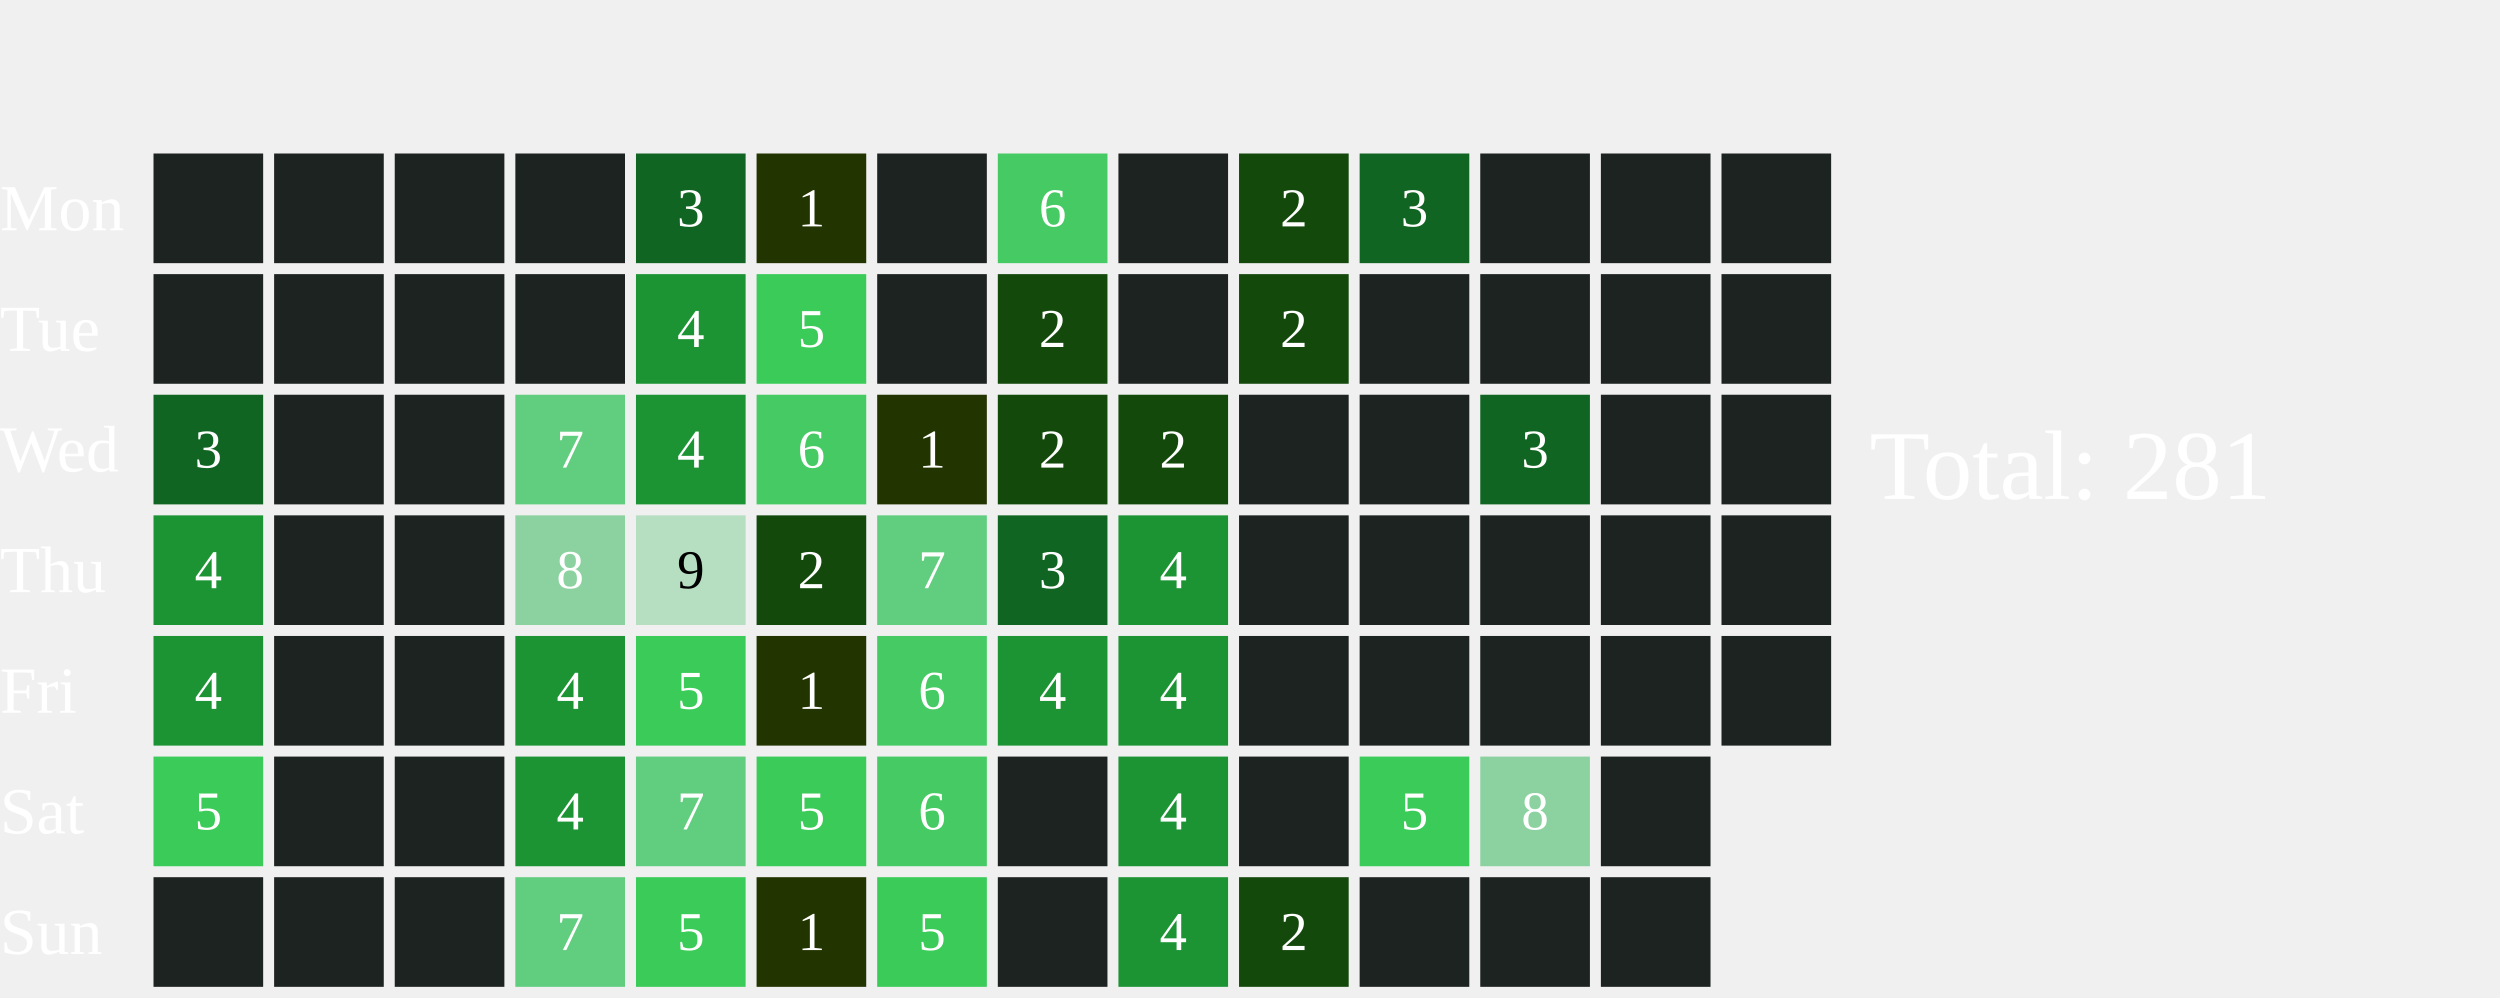
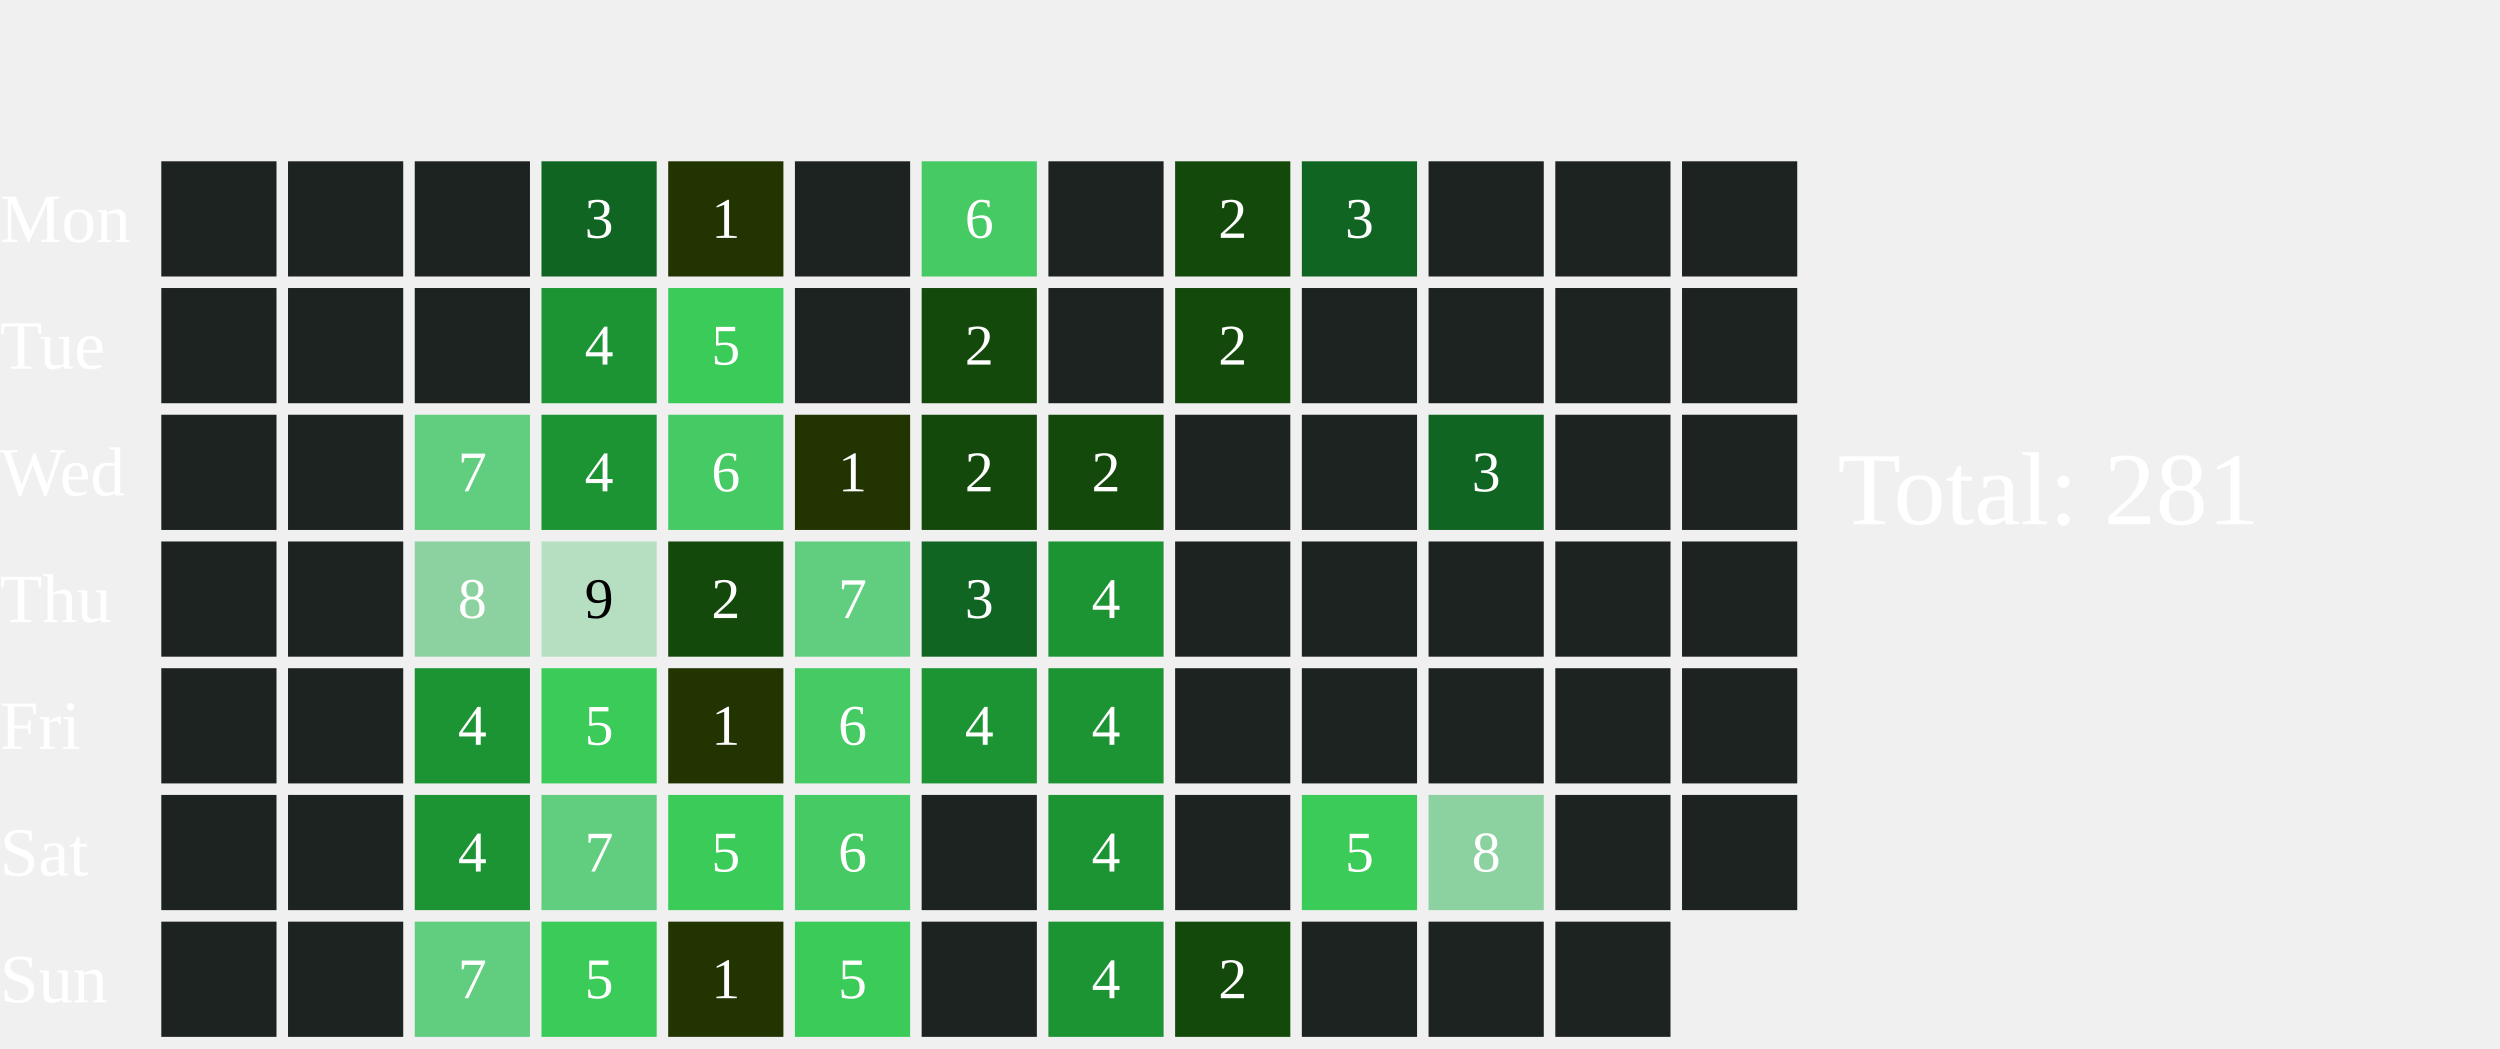
- <svg xmlns="http://www.w3.org/2000/svg" width="456" height="182">
+ <svg xmlns="http://www.w3.org/2000/svg" width="434" height="182">
  <text x="0" y="42.0" font-size="12" fill="white">Mon</text>
  <text x="0" y="64.0" font-size="12" fill="white">Tue</text>
  <text x="0" y="86.0" font-size="12" fill="white">Wed</text>
  <text x="0" y="108.0" font-size="12" fill="white">Thu</text>
  <text x="0" y="130.0" font-size="12" fill="white">Fri</text>
  <text x="0" y="152.0" font-size="12" fill="white">Sat</text>
  <text x="0" y="174.0" font-size="12" fill="white">Sun</text>
  <rect x="28" y="28" width="20" height="20" fill="#1D2320">
    </rect>
  <rect x="28" y="50" width="20" height="20" fill="#1D2320">
    </rect>
-   <rect x="28" y="72" width="20" height="20" fill="#116522">
-     </rect>
-   <text x="38.0" y="83.0" font-size="10" fill="white" text-anchor="middle" dominant-baseline="middle" pointer-events="none">3</text>
-   <rect x="28" y="94" width="20" height="20" fill="#1C9434">
-     </rect>
-   <text x="38.0" y="105.0" font-size="10" fill="white" text-anchor="middle" dominant-baseline="middle" pointer-events="none">4</text>
-   <rect x="28" y="116" width="20" height="20" fill="#1C9434">
-     </rect>
-   <text x="38.0" y="127.0" font-size="10" fill="white" text-anchor="middle" dominant-baseline="middle" pointer-events="none">4</text>
-   <rect x="28" y="138" width="20" height="20" fill="#3BCB58">
-     </rect>
-   <text x="38.0" y="149.0" font-size="10" fill="white" text-anchor="middle" dominant-baseline="middle" pointer-events="none">5</text>
+   <rect x="28" y="72" width="20" height="20" fill="#1D2320">
+     </rect>
+   <rect x="28" y="94" width="20" height="20" fill="#1D2320">
+     </rect>
+   <rect x="28" y="116" width="20" height="20" fill="#1D2320">
+     </rect>
+   <rect x="28" y="138" width="20" height="20" fill="#1D2320">
+     </rect>
  <rect x="28" y="160" width="20" height="20" fill="#1D2320">
    </rect>
  <rect x="50" y="28" width="20" height="20" fill="#1D2320">
    </rect>
  <rect x="50" y="50" width="20" height="20" fill="#1D2320">
    </rect>
  <rect x="50" y="72" width="20" height="20" fill="#1D2320">
    </rect>
  <rect x="50" y="94" width="20" height="20" fill="#1D2320">
    </rect>
  <rect x="50" y="116" width="20" height="20" fill="#1D2320">
    </rect>
  <rect x="50" y="138" width="20" height="20" fill="#1D2320">
    </rect>
  <rect x="50" y="160" width="20" height="20" fill="#1D2320">
    </rect>
  <rect x="72" y="28" width="20" height="20" fill="#1D2320">
    </rect>
  <rect x="72" y="50" width="20" height="20" fill="#1D2320">
    </rect>
-   <rect x="72" y="72" width="20" height="20" fill="#1D2320">
-     </rect>
-   <rect x="72" y="94" width="20" height="20" fill="#1D2320">
-     </rect>
-   <rect x="72" y="116" width="20" height="20" fill="#1D2320">
-     </rect>
-   <rect x="72" y="138" width="20" height="20" fill="#1D2320">
-     </rect>
-   <rect x="72" y="160" width="20" height="20" fill="#1D2320">
-     </rect>
-   <rect x="94" y="28" width="20" height="20" fill="#1D2320">
-     </rect>
-   <rect x="94" y="50" width="20" height="20" fill="#1D2320">
-     </rect>
-   <rect x="94" y="72" width="20" height="20" fill="#61CD7F">
-     </rect>
-   <text x="104.0" y="83.0" font-size="10" fill="white" text-anchor="middle" dominant-baseline="middle" pointer-events="none">7</text>
-   <rect x="94" y="94" width="20" height="20" fill="#8CD2A0">
-     </rect>
-   <text x="104.0" y="105.0" font-size="10" fill="white" text-anchor="middle" dominant-baseline="middle" pointer-events="none">8</text>
-   <rect x="94" y="116" width="20" height="20" fill="#1C9434">
-     </rect>
-   <text x="104.0" y="127.0" font-size="10" fill="white" text-anchor="middle" dominant-baseline="middle" pointer-events="none">4</text>
-   <rect x="94" y="138" width="20" height="20" fill="#1C9434">
-     </rect>
-   <text x="104.0" y="149.0" font-size="10" fill="white" text-anchor="middle" dominant-baseline="middle" pointer-events="none">4</text>
-   <rect x="94" y="160" width="20" height="20" fill="#61CD7F">
-     </rect>
-   <text x="104.0" y="171.0" font-size="10" fill="white" text-anchor="middle" dominant-baseline="middle" pointer-events="none">7</text>
-   <rect x="116" y="28" width="20" height="20" fill="#116522">
-     </rect>
-   <text x="126.0" y="39.0" font-size="10" fill="white" text-anchor="middle" dominant-baseline="middle" pointer-events="none">3</text>
-   <rect x="116" y="50" width="20" height="20" fill="#1C9434">
-     </rect>
-   <text x="126.0" y="61.0" font-size="10" fill="white" text-anchor="middle" dominant-baseline="middle" pointer-events="none">4</text>
-   <rect x="116" y="72" width="20" height="20" fill="#1C9434">
-     </rect>
-   <text x="126.0" y="83.0" font-size="10" fill="white" text-anchor="middle" dominant-baseline="middle" pointer-events="none">4</text>
-   <rect x="116" y="94" width="20" height="20" fill="#B5DFC0">
-     </rect>
-   <text x="126.0" y="105.0" font-size="10" fill="#000000" text-anchor="middle" dominant-baseline="middle" pointer-events="none">9</text>
-   <rect x="116" y="116" width="20" height="20" fill="#3BCB58">
-     </rect>
-   <text x="126.0" y="127.0" font-size="10" fill="white" text-anchor="middle" dominant-baseline="middle" pointer-events="none">5</text>
-   <rect x="116" y="138" width="20" height="20" fill="#61CD7F">
-     </rect>
-   <text x="126.0" y="149.0" font-size="10" fill="white" text-anchor="middle" dominant-baseline="middle" pointer-events="none">7</text>
-   <rect x="116" y="160" width="20" height="20" fill="#3BCB58">
-     </rect>
-   <text x="126.0" y="171.0" font-size="10" fill="white" text-anchor="middle" dominant-baseline="middle" pointer-events="none">5</text>
-   <rect x="138" y="28" width="20" height="20" fill="#223400">
-     </rect>
-   <text x="148.0" y="39.0" font-size="10" fill="white" text-anchor="middle" dominant-baseline="middle" pointer-events="none">1</text>
-   <rect x="138" y="50" width="20" height="20" fill="#3BCB58">
-     </rect>
-   <text x="148.0" y="61.0" font-size="10" fill="white" text-anchor="middle" dominant-baseline="middle" pointer-events="none">5</text>
-   <rect x="138" y="72" width="20" height="20" fill="#46CA63">
-     </rect>
-   <text x="148.0" y="83.0" font-size="10" fill="white" text-anchor="middle" dominant-baseline="middle" pointer-events="none">6</text>
-   <rect x="138" y="94" width="20" height="20" fill="#13490b">
-     </rect>
-   <text x="148.0" y="105.0" font-size="10" fill="white" text-anchor="middle" dominant-baseline="middle" pointer-events="none">2</text>
-   <rect x="138" y="116" width="20" height="20" fill="#223400">
-     </rect>
-   <text x="148.0" y="127.0" font-size="10" fill="white" text-anchor="middle" dominant-baseline="middle" pointer-events="none">1</text>
-   <rect x="138" y="138" width="20" height="20" fill="#3BCB58">
-     </rect>
-   <text x="148.0" y="149.0" font-size="10" fill="white" text-anchor="middle" dominant-baseline="middle" pointer-events="none">5</text>
-   <rect x="138" y="160" width="20" height="20" fill="#223400">
-     </rect>
-   <text x="148.0" y="171.0" font-size="10" fill="white" text-anchor="middle" dominant-baseline="middle" pointer-events="none">1</text>
-   <rect x="160" y="28" width="20" height="20" fill="#1D2320">
-     </rect>
-   <rect x="160" y="50" width="20" height="20" fill="#1D2320">
-     </rect>
-   <rect x="160" y="72" width="20" height="20" fill="#223400">
-     </rect>
-   <text x="170.0" y="83.0" font-size="10" fill="white" text-anchor="middle" dominant-baseline="middle" pointer-events="none">1</text>
-   <rect x="160" y="94" width="20" height="20" fill="#61CD7F">
-     </rect>
-   <text x="170.0" y="105.0" font-size="10" fill="white" text-anchor="middle" dominant-baseline="middle" pointer-events="none">7</text>
-   <rect x="160" y="116" width="20" height="20" fill="#46CA63">
-     </rect>
-   <text x="170.0" y="127.0" font-size="10" fill="white" text-anchor="middle" dominant-baseline="middle" pointer-events="none">6</text>
-   <rect x="160" y="138" width="20" height="20" fill="#46CA63">
-     </rect>
-   <text x="170.0" y="149.0" font-size="10" fill="white" text-anchor="middle" dominant-baseline="middle" pointer-events="none">6</text>
-   <rect x="160" y="160" width="20" height="20" fill="#3BCB58">
-     </rect>
-   <text x="170.0" y="171.0" font-size="10" fill="white" text-anchor="middle" dominant-baseline="middle" pointer-events="none">5</text>
-   <rect x="182" y="28" width="20" height="20" fill="#46CA63">
-     </rect>
-   <text x="192.0" y="39.0" font-size="10" fill="white" text-anchor="middle" dominant-baseline="middle" pointer-events="none">6</text>
-   <rect x="182" y="50" width="20" height="20" fill="#13490b">
-     </rect>
-   <text x="192.0" y="61.0" font-size="10" fill="white" text-anchor="middle" dominant-baseline="middle" pointer-events="none">2</text>
+   <rect x="72" y="72" width="20" height="20" fill="#61CD7F">
+     </rect>
+   <text x="82.0" y="83.0" font-size="10" fill="white" text-anchor="middle" dominant-baseline="middle" pointer-events="none">7</text>
+   <rect x="72" y="94" width="20" height="20" fill="#8CD2A0">
+     </rect>
+   <text x="82.0" y="105.0" font-size="10" fill="white" text-anchor="middle" dominant-baseline="middle" pointer-events="none">8</text>
+   <rect x="72" y="116" width="20" height="20" fill="#1C9434">
+     </rect>
+   <text x="82.0" y="127.0" font-size="10" fill="white" text-anchor="middle" dominant-baseline="middle" pointer-events="none">4</text>
+   <rect x="72" y="138" width="20" height="20" fill="#1C9434">
+     </rect>
+   <text x="82.0" y="149.0" font-size="10" fill="white" text-anchor="middle" dominant-baseline="middle" pointer-events="none">4</text>
+   <rect x="72" y="160" width="20" height="20" fill="#61CD7F">
+     </rect>
+   <text x="82.0" y="171.0" font-size="10" fill="white" text-anchor="middle" dominant-baseline="middle" pointer-events="none">7</text>
+   <rect x="94" y="28" width="20" height="20" fill="#116522">
+     </rect>
+   <text x="104.0" y="39.0" font-size="10" fill="white" text-anchor="middle" dominant-baseline="middle" pointer-events="none">3</text>
+   <rect x="94" y="50" width="20" height="20" fill="#1C9434">
+     </rect>
+   <text x="104.0" y="61.0" font-size="10" fill="white" text-anchor="middle" dominant-baseline="middle" pointer-events="none">4</text>
+   <rect x="94" y="72" width="20" height="20" fill="#1C9434">
+     </rect>
+   <text x="104.0" y="83.0" font-size="10" fill="white" text-anchor="middle" dominant-baseline="middle" pointer-events="none">4</text>
+   <rect x="94" y="94" width="20" height="20" fill="#B5DFC0">
+     </rect>
+   <text x="104.0" y="105.0" font-size="10" fill="#000000" text-anchor="middle" dominant-baseline="middle" pointer-events="none">9</text>
+   <rect x="94" y="116" width="20" height="20" fill="#3BCB58">
+     </rect>
+   <text x="104.0" y="127.0" font-size="10" fill="white" text-anchor="middle" dominant-baseline="middle" pointer-events="none">5</text>
+   <rect x="94" y="138" width="20" height="20" fill="#61CD7F">
+     </rect>
+   <text x="104.0" y="149.0" font-size="10" fill="white" text-anchor="middle" dominant-baseline="middle" pointer-events="none">7</text>
+   <rect x="94" y="160" width="20" height="20" fill="#3BCB58">
+     </rect>
+   <text x="104.0" y="171.0" font-size="10" fill="white" text-anchor="middle" dominant-baseline="middle" pointer-events="none">5</text>
+   <rect x="116" y="28" width="20" height="20" fill="#223400">
+     </rect>
+   <text x="126.0" y="39.0" font-size="10" fill="white" text-anchor="middle" dominant-baseline="middle" pointer-events="none">1</text>
+   <rect x="116" y="50" width="20" height="20" fill="#3BCB58">
+     </rect>
+   <text x="126.0" y="61.0" font-size="10" fill="white" text-anchor="middle" dominant-baseline="middle" pointer-events="none">5</text>
+   <rect x="116" y="72" width="20" height="20" fill="#46CA63">
+     </rect>
+   <text x="126.0" y="83.0" font-size="10" fill="white" text-anchor="middle" dominant-baseline="middle" pointer-events="none">6</text>
+   <rect x="116" y="94" width="20" height="20" fill="#13490b">
+     </rect>
+   <text x="126.0" y="105.0" font-size="10" fill="white" text-anchor="middle" dominant-baseline="middle" pointer-events="none">2</text>
+   <rect x="116" y="116" width="20" height="20" fill="#223400">
+     </rect>
+   <text x="126.0" y="127.0" font-size="10" fill="white" text-anchor="middle" dominant-baseline="middle" pointer-events="none">1</text>
+   <rect x="116" y="138" width="20" height="20" fill="#3BCB58">
+     </rect>
+   <text x="126.0" y="149.0" font-size="10" fill="white" text-anchor="middle" dominant-baseline="middle" pointer-events="none">5</text>
+   <rect x="116" y="160" width="20" height="20" fill="#223400">
+     </rect>
+   <text x="126.0" y="171.0" font-size="10" fill="white" text-anchor="middle" dominant-baseline="middle" pointer-events="none">1</text>
+   <rect x="138" y="28" width="20" height="20" fill="#1D2320">
+     </rect>
+   <rect x="138" y="50" width="20" height="20" fill="#1D2320">
+     </rect>
+   <rect x="138" y="72" width="20" height="20" fill="#223400">
+     </rect>
+   <text x="148.0" y="83.0" font-size="10" fill="white" text-anchor="middle" dominant-baseline="middle" pointer-events="none">1</text>
+   <rect x="138" y="94" width="20" height="20" fill="#61CD7F">
+     </rect>
+   <text x="148.0" y="105.0" font-size="10" fill="white" text-anchor="middle" dominant-baseline="middle" pointer-events="none">7</text>
+   <rect x="138" y="116" width="20" height="20" fill="#46CA63">
+     </rect>
+   <text x="148.0" y="127.0" font-size="10" fill="white" text-anchor="middle" dominant-baseline="middle" pointer-events="none">6</text>
+   <rect x="138" y="138" width="20" height="20" fill="#46CA63">
+     </rect>
+   <text x="148.0" y="149.0" font-size="10" fill="white" text-anchor="middle" dominant-baseline="middle" pointer-events="none">6</text>
+   <rect x="138" y="160" width="20" height="20" fill="#3BCB58">
+     </rect>
+   <text x="148.0" y="171.0" font-size="10" fill="white" text-anchor="middle" dominant-baseline="middle" pointer-events="none">5</text>
+   <rect x="160" y="28" width="20" height="20" fill="#46CA63">
+     </rect>
+   <text x="170.0" y="39.0" font-size="10" fill="white" text-anchor="middle" dominant-baseline="middle" pointer-events="none">6</text>
+   <rect x="160" y="50" width="20" height="20" fill="#13490b">
+     </rect>
+   <text x="170.0" y="61.0" font-size="10" fill="white" text-anchor="middle" dominant-baseline="middle" pointer-events="none">2</text>
+   <rect x="160" y="72" width="20" height="20" fill="#13490b">
+     </rect>
+   <text x="170.0" y="83.0" font-size="10" fill="white" text-anchor="middle" dominant-baseline="middle" pointer-events="none">2</text>
+   <rect x="160" y="94" width="20" height="20" fill="#116522">
+     </rect>
+   <text x="170.0" y="105.0" font-size="10" fill="white" text-anchor="middle" dominant-baseline="middle" pointer-events="none">3</text>
+   <rect x="160" y="116" width="20" height="20" fill="#1C9434">
+     </rect>
+   <text x="170.0" y="127.0" font-size="10" fill="white" text-anchor="middle" dominant-baseline="middle" pointer-events="none">4</text>
+   <rect x="160" y="138" width="20" height="20" fill="#1D2320">
+     </rect>
+   <rect x="160" y="160" width="20" height="20" fill="#1D2320">
+     </rect>
+   <rect x="182" y="28" width="20" height="20" fill="#1D2320">
+     </rect>
+   <rect x="182" y="50" width="20" height="20" fill="#1D2320">
+     </rect>
  <rect x="182" y="72" width="20" height="20" fill="#13490b">
    </rect>
  <text x="192.0" y="83.0" font-size="10" fill="white" text-anchor="middle" dominant-baseline="middle" pointer-events="none">2</text>
-   <rect x="182" y="94" width="20" height="20" fill="#116522">
-     </rect>
-   <text x="192.0" y="105.0" font-size="10" fill="white" text-anchor="middle" dominant-baseline="middle" pointer-events="none">3</text>
+   <rect x="182" y="94" width="20" height="20" fill="#1C9434">
+     </rect>
+   <text x="192.0" y="105.0" font-size="10" fill="white" text-anchor="middle" dominant-baseline="middle" pointer-events="none">4</text>
  <rect x="182" y="116" width="20" height="20" fill="#1C9434">
    </rect>
  <text x="192.0" y="127.0" font-size="10" fill="white" text-anchor="middle" dominant-baseline="middle" pointer-events="none">4</text>
-   <rect x="182" y="138" width="20" height="20" fill="#1D2320">
-     </rect>
-   <rect x="182" y="160" width="20" height="20" fill="#1D2320">
-     </rect>
-   <rect x="204" y="28" width="20" height="20" fill="#1D2320">
-     </rect>
-   <rect x="204" y="50" width="20" height="20" fill="#1D2320">
-     </rect>
-   <rect x="204" y="72" width="20" height="20" fill="#13490b">
-     </rect>
-   <text x="214.0" y="83.0" font-size="10" fill="white" text-anchor="middle" dominant-baseline="middle" pointer-events="none">2</text>
-   <rect x="204" y="94" width="20" height="20" fill="#1C9434">
-     </rect>
-   <text x="214.0" y="105.0" font-size="10" fill="white" text-anchor="middle" dominant-baseline="middle" pointer-events="none">4</text>
-   <rect x="204" y="116" width="20" height="20" fill="#1C9434">
-     </rect>
-   <text x="214.0" y="127.0" font-size="10" fill="white" text-anchor="middle" dominant-baseline="middle" pointer-events="none">4</text>
-   <rect x="204" y="138" width="20" height="20" fill="#1C9434">
-     </rect>
-   <text x="214.0" y="149.0" font-size="10" fill="white" text-anchor="middle" dominant-baseline="middle" pointer-events="none">4</text>
-   <rect x="204" y="160" width="20" height="20" fill="#1C9434">
-     </rect>
-   <text x="214.0" y="171.0" font-size="10" fill="white" text-anchor="middle" dominant-baseline="middle" pointer-events="none">4</text>
-   <rect x="226" y="28" width="20" height="20" fill="#13490b">
-     </rect>
-   <text x="236.0" y="39.0" font-size="10" fill="white" text-anchor="middle" dominant-baseline="middle" pointer-events="none">2</text>
-   <rect x="226" y="50" width="20" height="20" fill="#13490b">
-     </rect>
-   <text x="236.0" y="61.0" font-size="10" fill="white" text-anchor="middle" dominant-baseline="middle" pointer-events="none">2</text>
+   <rect x="182" y="138" width="20" height="20" fill="#1C9434">
+     </rect>
+   <text x="192.0" y="149.0" font-size="10" fill="white" text-anchor="middle" dominant-baseline="middle" pointer-events="none">4</text>
+   <rect x="182" y="160" width="20" height="20" fill="#1C9434">
+     </rect>
+   <text x="192.0" y="171.0" font-size="10" fill="white" text-anchor="middle" dominant-baseline="middle" pointer-events="none">4</text>
+   <rect x="204" y="28" width="20" height="20" fill="#13490b">
+     </rect>
+   <text x="214.0" y="39.0" font-size="10" fill="white" text-anchor="middle" dominant-baseline="middle" pointer-events="none">2</text>
+   <rect x="204" y="50" width="20" height="20" fill="#13490b">
+     </rect>
+   <text x="214.0" y="61.0" font-size="10" fill="white" text-anchor="middle" dominant-baseline="middle" pointer-events="none">2</text>
+   <rect x="204" y="72" width="20" height="20" fill="#1D2320">
+     </rect>
+   <rect x="204" y="94" width="20" height="20" fill="#1D2320">
+     </rect>
+   <rect x="204" y="116" width="20" height="20" fill="#1D2320">
+     </rect>
+   <rect x="204" y="138" width="20" height="20" fill="#1D2320">
+     </rect>
+   <rect x="204" y="160" width="20" height="20" fill="#13490b">
+     </rect>
+   <text x="214.0" y="171.0" font-size="10" fill="white" text-anchor="middle" dominant-baseline="middle" pointer-events="none">2</text>
+   <rect x="226" y="28" width="20" height="20" fill="#116522">
+     </rect>
+   <text x="236.0" y="39.0" font-size="10" fill="white" text-anchor="middle" dominant-baseline="middle" pointer-events="none">3</text>
+   <rect x="226" y="50" width="20" height="20" fill="#1D2320">
+     </rect>
  <rect x="226" y="72" width="20" height="20" fill="#1D2320">
    </rect>
  <rect x="226" y="94" width="20" height="20" fill="#1D2320">
    </rect>
  <rect x="226" y="116" width="20" height="20" fill="#1D2320">
    </rect>
-   <rect x="226" y="138" width="20" height="20" fill="#1D2320">
-     </rect>
-   <rect x="226" y="160" width="20" height="20" fill="#13490b">
-     </rect>
-   <text x="236.0" y="171.0" font-size="10" fill="white" text-anchor="middle" dominant-baseline="middle" pointer-events="none">2</text>
-   <rect x="248" y="28" width="20" height="20" fill="#116522">
-     </rect>
-   <text x="258.0" y="39.0" font-size="10" fill="white" text-anchor="middle" dominant-baseline="middle" pointer-events="none">3</text>
+   <rect x="226" y="138" width="20" height="20" fill="#3BCB58">
+     </rect>
+   <text x="236.0" y="149.0" font-size="10" fill="white" text-anchor="middle" dominant-baseline="middle" pointer-events="none">5</text>
+   <rect x="226" y="160" width="20" height="20" fill="#1D2320">
+     </rect>
+   <rect x="248" y="28" width="20" height="20" fill="#1D2320">
+     </rect>
  <rect x="248" y="50" width="20" height="20" fill="#1D2320">
    </rect>
-   <rect x="248" y="72" width="20" height="20" fill="#1D2320">
-     </rect>
+   <rect x="248" y="72" width="20" height="20" fill="#116522">
+     </rect>
+   <text x="258.0" y="83.0" font-size="10" fill="white" text-anchor="middle" dominant-baseline="middle" pointer-events="none">3</text>
  <rect x="248" y="94" width="20" height="20" fill="#1D2320">
    </rect>
  <rect x="248" y="116" width="20" height="20" fill="#1D2320">
    </rect>
-   <rect x="248" y="138" width="20" height="20" fill="#3BCB58">
-     </rect>
-   <text x="258.0" y="149.0" font-size="10" fill="white" text-anchor="middle" dominant-baseline="middle" pointer-events="none">5</text>
+   <rect x="248" y="138" width="20" height="20" fill="#8CD2A0">
+     </rect>
+   <text x="258.0" y="149.0" font-size="10" fill="white" text-anchor="middle" dominant-baseline="middle" pointer-events="none">8</text>
  <rect x="248" y="160" width="20" height="20" fill="#1D2320">
    </rect>
  <rect x="270" y="28" width="20" height="20" fill="#1D2320">
    </rect>
  <rect x="270" y="50" width="20" height="20" fill="#1D2320">
    </rect>
-   <rect x="270" y="72" width="20" height="20" fill="#116522">
-     </rect>
-   <text x="280.0" y="83.0" font-size="10" fill="white" text-anchor="middle" dominant-baseline="middle" pointer-events="none">3</text>
+   <rect x="270" y="72" width="20" height="20" fill="#1D2320">
+     </rect>
  <rect x="270" y="94" width="20" height="20" fill="#1D2320">
    </rect>
  <rect x="270" y="116" width="20" height="20" fill="#1D2320">
    </rect>
-   <rect x="270" y="138" width="20" height="20" fill="#8CD2A0">
-     </rect>
-   <text x="280.0" y="149.0" font-size="10" fill="white" text-anchor="middle" dominant-baseline="middle" pointer-events="none">8</text>
+   <rect x="270" y="138" width="20" height="20" fill="#1D2320">
+     </rect>
  <rect x="270" y="160" width="20" height="20" fill="#1D2320">
    </rect>
  <rect x="292" y="28" width="20" height="20" fill="#1D2320">
    </rect>
  <rect x="292" y="50" width="20" height="20" fill="#1D2320">
    </rect>
  <rect x="292" y="72" width="20" height="20" fill="#1D2320">
    </rect>
  <rect x="292" y="94" width="20" height="20" fill="#1D2320">
    </rect>
  <rect x="292" y="116" width="20" height="20" fill="#1D2320">
    </rect>
  <rect x="292" y="138" width="20" height="20" fill="#1D2320">
    </rect>
-   <rect x="292" y="160" width="20" height="20" fill="#1D2320">
-     </rect>
-   <rect x="314" y="28" width="20" height="20" fill="#1D2320">
-     </rect>
-   <rect x="314" y="50" width="20" height="20" fill="#1D2320">
-     </rect>
-   <rect x="314" y="72" width="20" height="20" fill="#1D2320">
-     </rect>
-   <rect x="314" y="94" width="20" height="20" fill="#1D2320">
-     </rect>
-   <rect x="314" y="116" width="20" height="20" fill="#1D2320">
-     </rect>
-   <text x="341" y="91.0" font-size="18" fill="white">Total: 281</text>
+   <text x="319" y="91.0" font-size="18" fill="white">Total: 281</text>
</svg>
